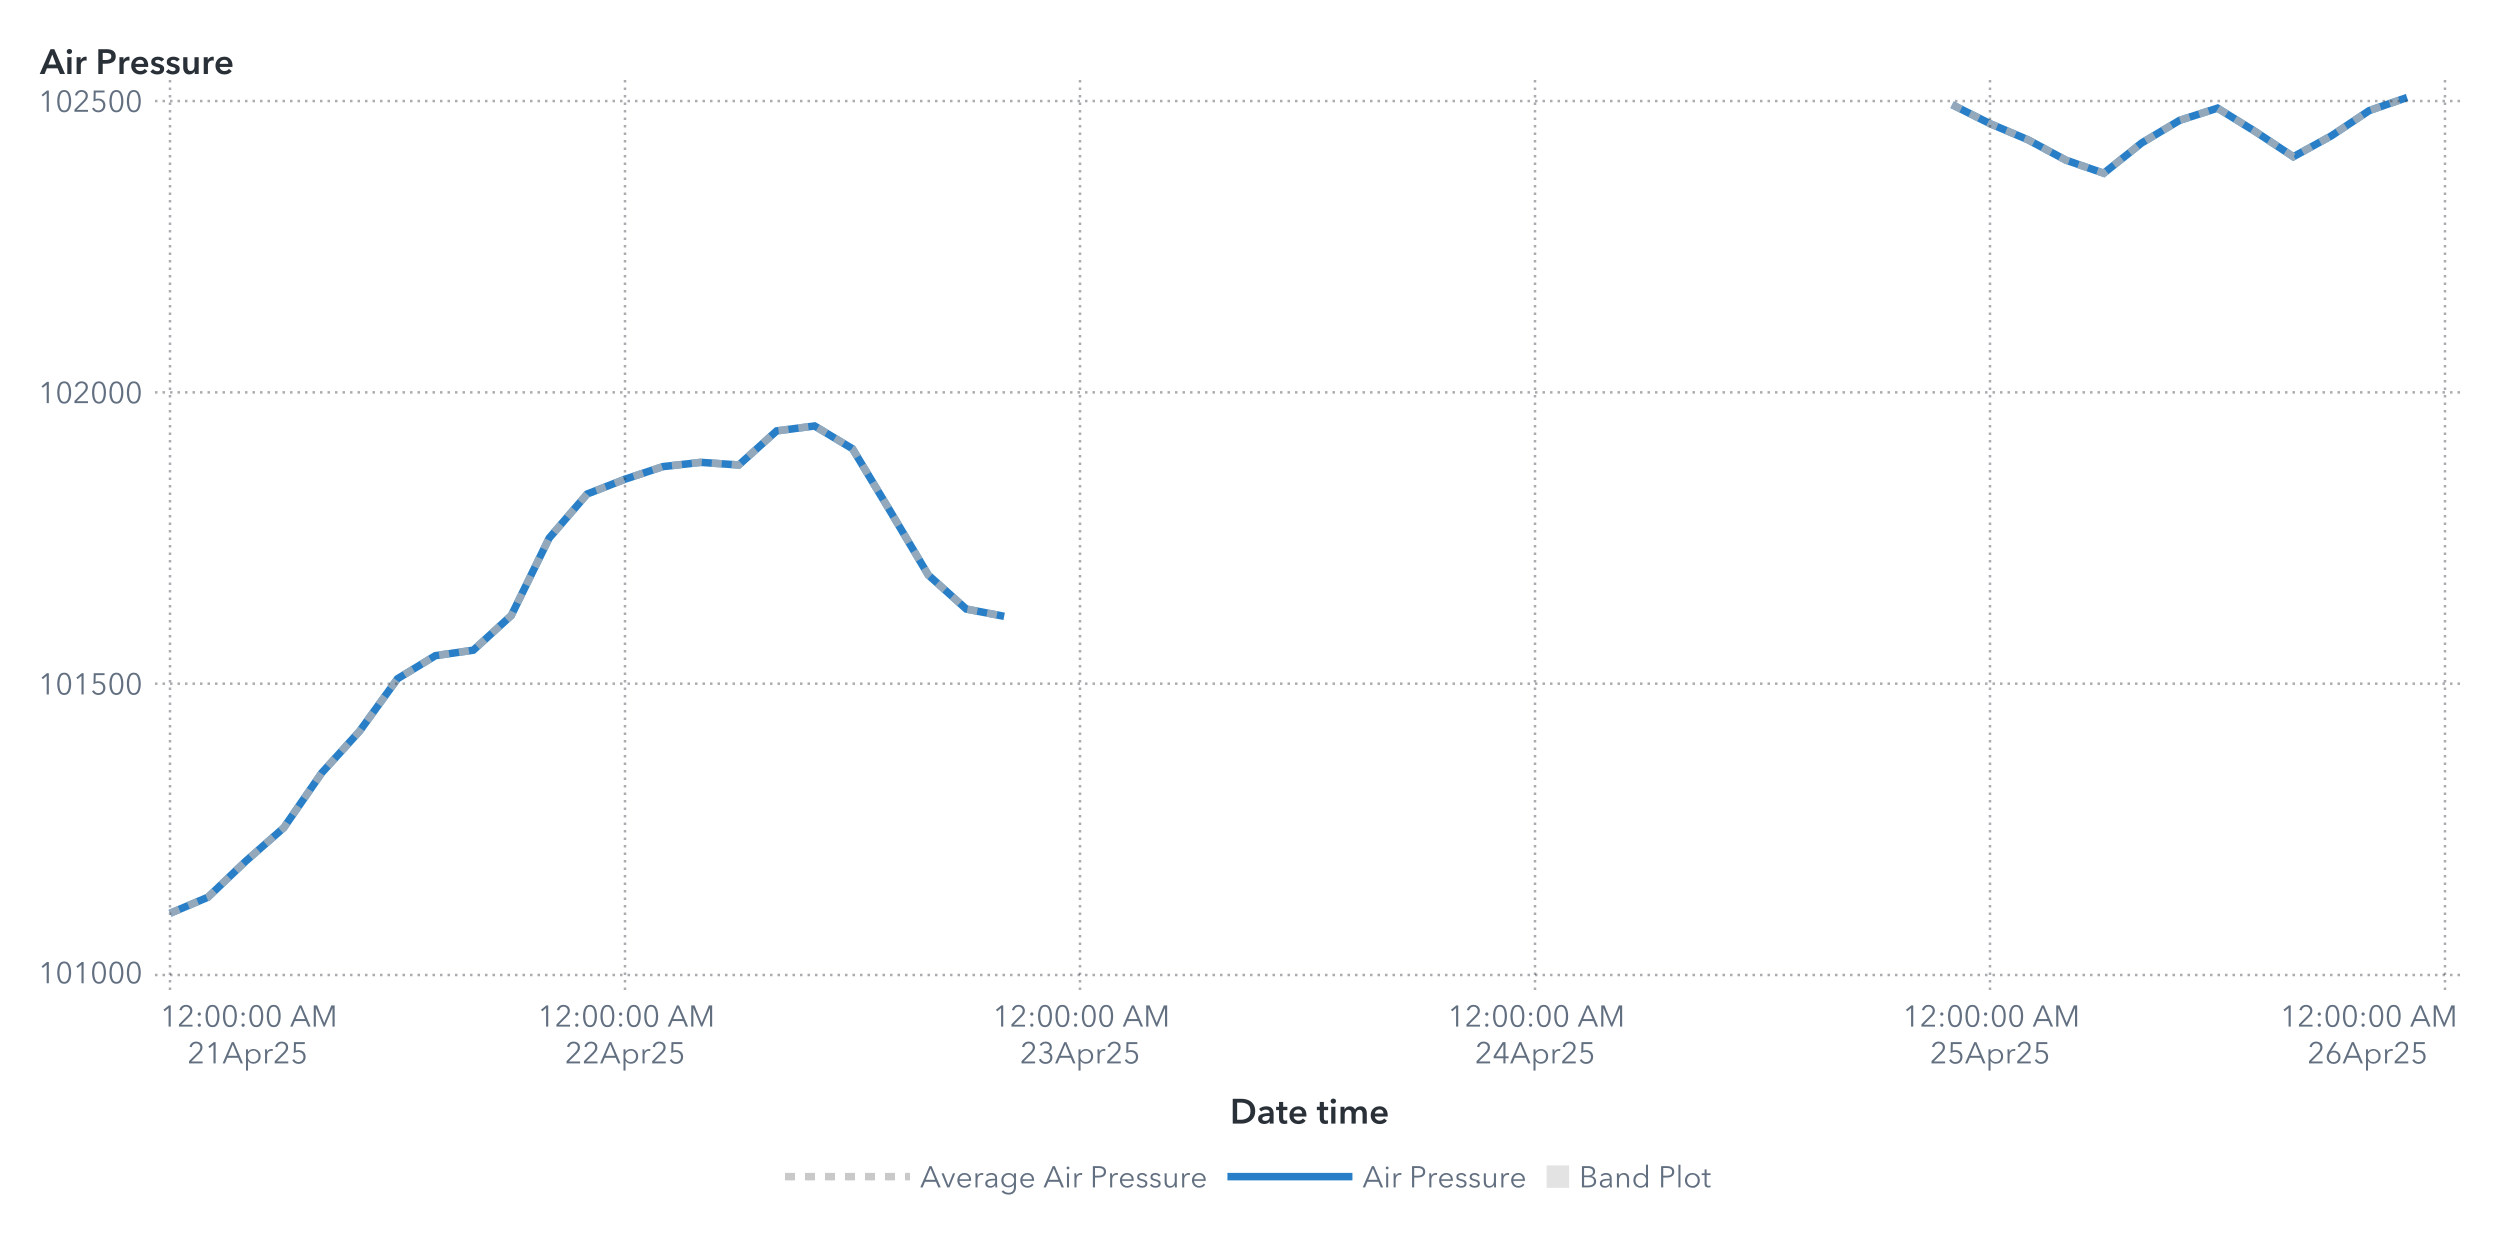
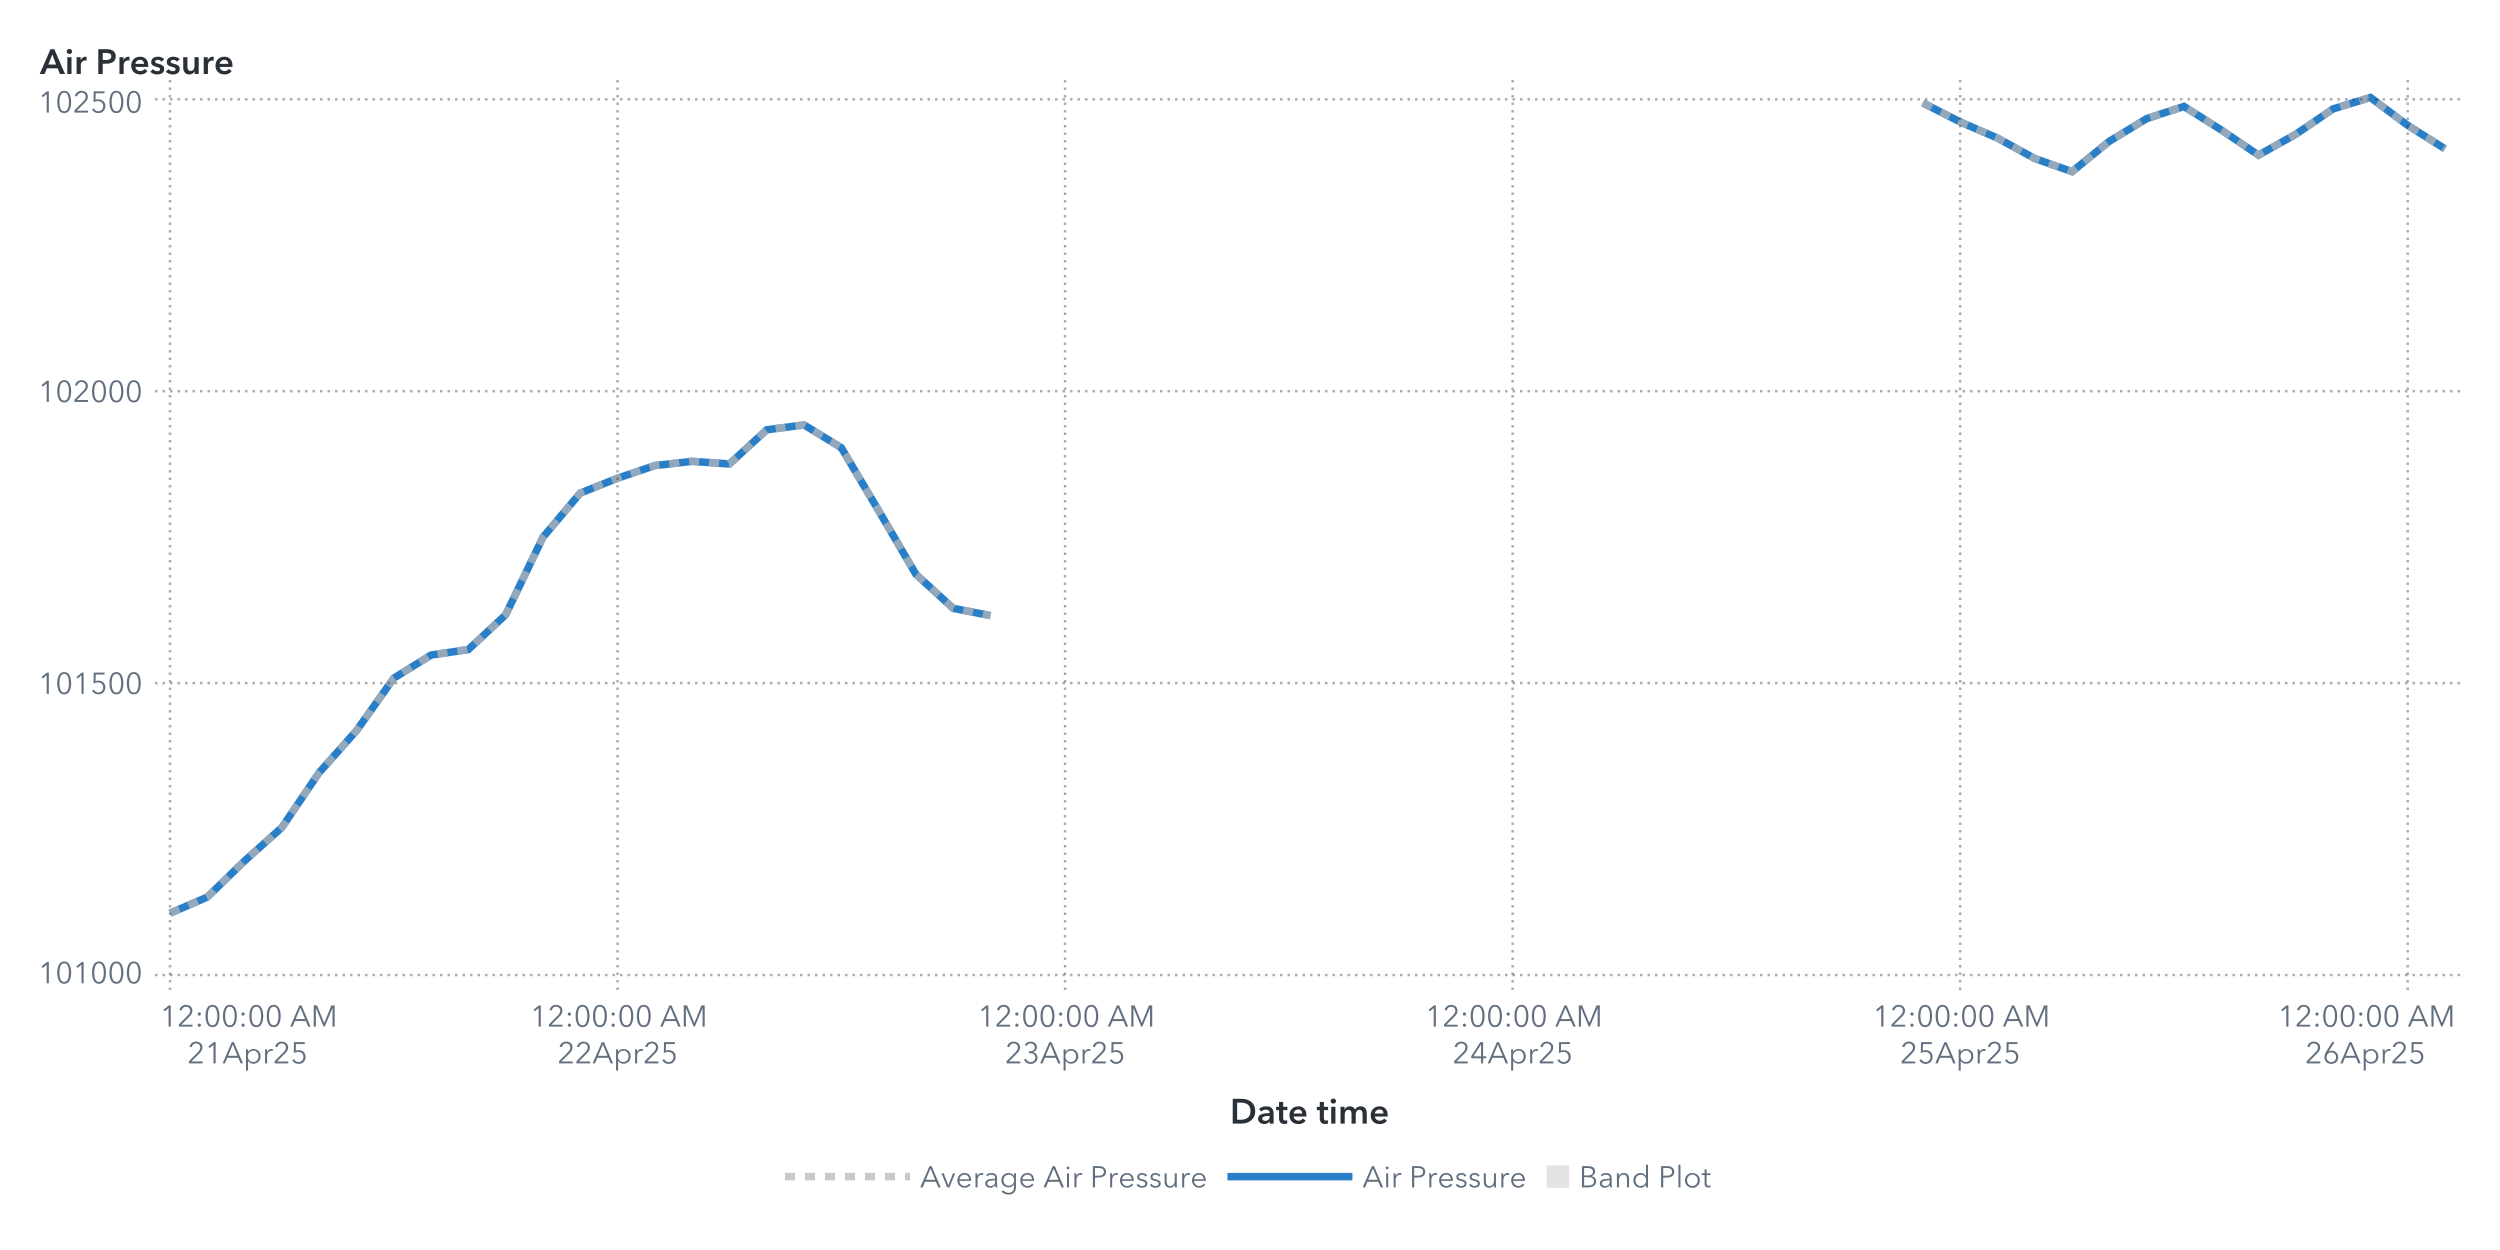
<svg xmlns="http://www.w3.org/2000/svg" xmlns:xlink="http://www.w3.org/1999/xlink" version="1.1" width="1000" height="500" viewBox="0 0 1000 500">
  <rect x="0" y="0" width="1000" height="500" fill="#ffffff">
</rect>
  <g>
    <rect x="0" y="0" rx="5" ry="5" width="1000.0" height="500.0" fill="#ffffff" opacity="0">
</rect>
    <rect x="0" y="0" rx="5" ry="5" width="1000.0" height="500.0" fill="#ffffff" opacity="0">
</rect>
    <rect x="0" y="0" rx="5" ry="5" width="1000.0" height="500.0" fill="#ffffff" opacity="0">
</rect>
    <rect x="0" y="0" rx="5" ry="5" width="1000.0" height="500.0" fill="#ffffff" opacity="0">
</rect>
    <g transform=" translate(16.0 -16.0)">
      <defs>
        <clipPath id="ClipPath0">
          <rect x="46" y="46" width="925" height="366">
</rect>
        </clipPath>
      </defs>
      <g clip-path="url(#ClipPath0)">
        <defs>
          <clipPath id="ClipPath1">
            <rect x="46" y="48" width="923" height="364">
</rect>
          </clipPath>
        </defs>
        <g clip-path="url(#ClipPath1)">
          <g transform="">
-             <polyline id="Polyline_71" points="52.0,381.32  67.17,374.89  82.33,360.44  97.5,347.11  112.67,325.18  127.83,308.47  143.0,287.49  158.17,278.26  173.33,276.07  188.5,262.21  203.67,231.23  218.83,213.62  234.0,207.67  249.17,202.64  264.33,200.94  279.5,202.01  294.67,188.35  309.83,186.39  325.0,195.51  340.17,220.61  355.33,246.03  370.5,259.62  385.67,262.53 " fill="none" stroke="#287fc7" stroke-width="3.0">
+             <polyline id="Polyline_73" points="52.0,381.27  66.92,374.83  81.84,360.35  96.75,346.99  111.67,325.02  126.59,308.27  141.51,287.26  156.43,278.01  171.34,275.81  186.26,261.92  201.18,230.89  216.1,213.23  231.02,207.28  245.93,202.23  260.85,200.53  275.77,201.6  290.69,187.92  305.61,185.96  320.52,195.09  335.44,220.24  350.36,245.71  365.28,259.33  380.2,262.25 " fill="none" stroke="#287fc7" stroke-width="3.0">
</polyline>
-             <polyline id="Polyline_71" points="764.83,57.87  780.0,65.46  795.17,71.9  810.33,80.05  825.5,85.3  840.67,73.18  855.83,64.14  871.0,59.26  886.17,68.66  901.33,78.7  916.5,70.36  931.67,60.24  946.83,55.0 " fill="none" stroke="#287fc7" stroke-width="3.0">
+             <polyline id="Polyline_73" points="753.15,57.17  768.07,64.78  782.98,71.23  797.9,79.4  812.82,84.66  827.74,72.51  842.66,63.45  857.57,58.57  872.49,67.98  887.41,78.05  902.33,69.69  917.25,59.55  932.16,55.0  947.08,66.14  962.0,75.55 " fill="none" stroke="#287fc7" stroke-width="3.0">
</polyline>
          </g>
          <g transform="">
-             <polyline id="Polyline_192" points="52.0,381.32  67.17,374.89  82.33,360.44  97.5,347.11  112.67,325.18  127.83,308.47  143.0,287.49  158.17,278.26  173.33,276.07  188.5,262.21  203.67,231.23  218.83,213.62  234.0,207.67  249.17,202.64  264.33,200.94  279.5,202.01  294.67,188.35  309.83,186.39  325.0,195.51  340.17,220.61  355.33,246.03  370.5,259.62  385.67,262.53 " fill="none" stroke="#b7b7b7" stroke-width="3.0" stroke-dasharray="4,4" opacity="0.75">
+             <polyline id="Polyline_198" points="52.0,381.27  66.92,374.83  81.84,360.35  96.75,346.99  111.67,325.02  126.59,308.27  141.51,287.26  156.43,278.01  171.34,275.81  186.26,261.92  201.18,230.89  216.1,213.23  231.02,207.28  245.93,202.23  260.85,200.53  275.77,201.6  290.69,187.92  305.61,185.96  320.52,195.09  335.44,220.24  350.36,245.71  365.28,259.33  380.2,262.25 " fill="none" stroke="#b7b7b7" stroke-width="3.0" stroke-dasharray="4,4" opacity="0.75">
</polyline>
-             <polyline id="Polyline_192" points="764.83,57.87  780.0,65.46  795.17,71.9  810.33,80.05  825.5,85.3  840.67,73.18  855.83,64.14  871.0,59.26  886.17,68.66  901.33,78.7  916.5,70.36  931.67,60.24  946.83,55.0 " fill="none" stroke="#b7b7b7" stroke-width="3.0" stroke-dasharray="4,4" opacity="0.75">
+             <polyline id="Polyline_198" points="753.15,57.17  768.07,64.78  782.98,71.23  797.9,79.4  812.82,84.66  827.74,72.51  842.66,63.45  857.57,58.57  872.49,67.98  887.41,78.05  902.33,69.69  917.25,59.55  932.16,55.0  947.08,66.14  962.0,75.55 " fill="none" stroke="#b7b7b7" stroke-width="3.0" stroke-dasharray="4,4" opacity="0.75">
</polyline>
          </g>
          <g transform="">
</g>
        </g>
        <path d="M46.0 406.0L969.0 406.0" stroke="#2a3037" stroke-dasharray="1,2" fill="none" opacity="0.4">
</path>
-         <path d="M46.0 289.47L969.0 289.47" stroke="#2a3037" stroke-dasharray="1,2" fill="none" opacity="0.4">
- </path>
-         <path d="M46.0 172.95L969.0 172.95" stroke="#2a3037" stroke-dasharray="1,2" fill="none" opacity="0.4">
- </path>
-         <path d="M46.0 56.42L969.0 56.42" stroke="#2a3037" stroke-dasharray="1,2" fill="none" opacity="0.4">
+         <path d="M46.0 289.24L969.0 289.24" stroke="#2a3037" stroke-dasharray="1,2" fill="none" opacity="0.4">
+ </path>
+         <path d="M46.0 172.48L969.0 172.48" stroke="#2a3037" stroke-dasharray="1,2" fill="none" opacity="0.4">
+ </path>
+         <path d="M46.0 55.72L969.0 55.72" stroke="#2a3037" stroke-dasharray="1,2" fill="none" opacity="0.4">
</path>
        <path d="M52.0 412.0L52.0 48.0" stroke="#2a3037" stroke-dasharray="1,2" fill="none" opacity="0.4">
</path>
-         <path d="M234.0 412.0L234.0 48.0" stroke="#2a3037" stroke-dasharray="1,2" fill="none" opacity="0.4">
- </path>
-         <path d="M416.0 412.0L416.0 48.0" stroke="#2a3037" stroke-dasharray="1,2" fill="none" opacity="0.4">
- </path>
-         <path d="M598.0 412.0L598.0 48.0" stroke="#2a3037" stroke-dasharray="1,2" fill="none" opacity="0.4">
- </path>
-         <path d="M780.0 412.0L780.0 48.0" stroke="#2a3037" stroke-dasharray="1,2" fill="none" opacity="0.4">
- </path>
-         <path d="M962.0 412.0L962.0 48.0" stroke="#2a3037" stroke-dasharray="1,2" fill="none" opacity="0.4">
+         <path d="M231.02 412.0L231.02 48.0" stroke="#2a3037" stroke-dasharray="1,2" fill="none" opacity="0.4">
+ </path>
+         <path d="M410.03 412.0L410.03 48.0" stroke="#2a3037" stroke-dasharray="1,2" fill="none" opacity="0.4">
+ </path>
+         <path d="M589.05 412.0L589.05 48.0" stroke="#2a3037" stroke-dasharray="1,2" fill="none" opacity="0.4">
+ </path>
+         <path d="M768.07 412.0L768.07 48.0" stroke="#2a3037" stroke-dasharray="1,2" fill="none" opacity="0.4">
+ </path>
+         <path d="M947.08 412.0L947.08 48.0" stroke="#2a3037" stroke-dasharray="1,2" fill="none" opacity="0.4">
</path>
      </g>
      <defs>
        <clipPath id="ClipPath2">
          <rect x="0" y="49" width="46" height="363">
</rect>
        </clipPath>
      </defs>
      <g clip-path="url(#ClipPath2)">
        <g fill="#626f80" stroke="#626f80" transform="translate(-0.76 409.3) scale(0.012 -0.012)">
          <defs>
            <path id="g49/TT0" d="M358.0 0 L286.0 0 L286.0 619.0 L158.0 510.0 L114.0 560.0 L294.0 708.0 L358.0 708.0 L358.0 0Z">
</path>
          </defs>
          <use x="0" y="0" xlink:href="#g49/TT0" />
          <defs>
            <path id="g48/TT0" d="M522.0 353.0Q 522.0,195.0  467.0,88.5 T 290.0,-18.0 Q 167.0,-18.0  112.5,88.5 T 58.0,353.0 Q 58.0,512.0  112.5,619.0 T 290.0,726.0 Q 412.0,726.0  467.0,618.5 T 522.0,353.0 Z M131.0 353.0Q 131.0,226.0  167.5,135.0 T 290.0,44.0 Q 375.0,44.0  412.0,135.5 T 449.0,353.0 Q 449.0,480.0  412.0,572.5 T 290.0,665.0 Q 204.0,665.0  167.5,573.0 T 131.0,353.0 Z">
</path>
          </defs>
          <use x="580.0" y="0" xlink:href="#g48/TT0" />
          <use x="1160.0" y="0" xlink:href="#g49/TT0" />
          <use x="1740.0" y="0" xlink:href="#g48/TT0" />
          <use x="2320.0" y="0" xlink:href="#g48/TT0" />
          <use x="2900.0" y="0" xlink:href="#g48/TT0" />
        </g>
-         <text id="Text_374" x="41.0" y="409.3" font-size="9.0pt" font-family="Avenir Next for SAS" fill="#626f80" text-anchor="end" opacity="0">
+         <text id="Text_386" x="41.0" y="409.3" font-size="9.0pt" font-family="Avenir Next for SAS" fill="#626f80" text-anchor="end" opacity="0">
101000</text>
-         <g fill="#626f80" stroke="#626f80" transform="translate(-0.76 293.78) scale(0.012 -0.012)">
+         <g fill="#626f80" stroke="#626f80" transform="translate(-0.76 293.54) scale(0.012 -0.012)">
          <use x="0" y="0" xlink:href="#g49/TT0" />
          <use x="580.0" y="0" xlink:href="#g48/TT0" />
          <use x="1160.0" y="0" xlink:href="#g49/TT0" />
          <defs>
            <path id="g53/TT0" d="M180.0 644.0 L175.0 425.0Q 219.0,441.0  273.0,441.0 Q 339.0,441.0  391.5,413.0 T 473.5,334.5 T 503.0,219.0 Q 503.0,151.0  473.5,97.0 T 390.5,12.5 T 268.0,-18.0 Q 194.0,-18.0  140.0,16.0 T 56.0,111.0  L121.0 140.0Q 140.0,96.0  179.0,70.0 T 264.0,44.0 Q 311.0,44.0  349.0,66.0 T 408.5,126.5 T 430.0,212.0 Q 430.0,289.0  380.5,335.5 T 254.0,382.0 Q 180.0,382.0  107.0,343.0  L114.0 708.0 L475.0 708.0 L475.0 644.0 L180.0 644.0Z">
</path>
          </defs>
          <use x="1740.0" y="0" xlink:href="#g53/TT0" />
          <use x="2320.0" y="0" xlink:href="#g48/TT0" />
          <use x="2900.0" y="0" xlink:href="#g48/TT0" />
        </g>
-         <text id="Text_375" x="41.0" y="293.78" font-size="9.0pt" font-family="Avenir Next for SAS" fill="#626f80" text-anchor="end" opacity="0">
+         <text id="Text_387" x="41.0" y="293.54" font-size="9.0pt" font-family="Avenir Next for SAS" fill="#626f80" text-anchor="end" opacity="0">
101500</text>
-         <g fill="#626f80" stroke="#626f80" transform="translate(-0.76 177.25) scale(0.012 -0.012)">
+         <g fill="#626f80" stroke="#626f80" transform="translate(-0.76 176.78) scale(0.012 -0.012)">
          <use x="0" y="0" xlink:href="#g49/TT0" />
          <use x="580.0" y="0" xlink:href="#g48/TT0" />
          <defs>
            <path id="g50/TT0" d="M51.0 0 L51.0 75.0 L341.0 368.0Q 380.0,408.0  403.0,447.0 T 426.0,530.0 Q 426.0,590.0  385.5,627.5 T 286.0,665.0 Q 230.0,665.0  191.0,630.0 T 140.0,539.0  L69.0 553.0Q 84.0,629.0  144.0,677.5 T 286.0,726.0 Q 344.0,726.0  392.5,703.5 T 470.0,637.0 T 499.0,531.0 Q 499.0,469.0  470.0,421.5 T 384.0,317.0  L129.0 64.0 L504.0 64.0 L504.0 0 L51.0 0Z">
</path>
          </defs>
          <use x="1160.0" y="0" xlink:href="#g50/TT0" />
          <use x="1740.0" y="0" xlink:href="#g48/TT0" />
          <use x="2320.0" y="0" xlink:href="#g48/TT0" />
          <use x="2900.0" y="0" xlink:href="#g48/TT0" />
        </g>
-         <text id="Text_376" x="41.0" y="177.25" font-size="9.0pt" font-family="Avenir Next for SAS" fill="#626f80" text-anchor="end" opacity="0">
+         <text id="Text_388" x="41.0" y="176.78" font-size="9.0pt" font-family="Avenir Next for SAS" fill="#626f80" text-anchor="end" opacity="0">
102000</text>
-         <g fill="#626f80" stroke="#626f80" transform="translate(-0.76 60.72) scale(0.012 -0.012)">
+         <g fill="#626f80" stroke="#626f80" transform="translate(-0.76 61.03) scale(0.012 -0.012)">
          <use x="0" y="0" xlink:href="#g49/TT0" />
          <use x="580.0" y="0" xlink:href="#g48/TT0" />
          <use x="1160.0" y="0" xlink:href="#g50/TT0" />
          <use x="1740.0" y="0" xlink:href="#g53/TT0" />
          <use x="2320.0" y="0" xlink:href="#g48/TT0" />
          <use x="2900.0" y="0" xlink:href="#g48/TT0" />
        </g>
-         <text id="Text_377" x="41.0" y="60.72" font-size="9.0pt" font-family="Avenir Next for SAS" fill="#626f80" text-anchor="end" opacity="0">
+         <text id="Text_389" x="41.0" y="61.03" font-size="9.0pt" font-family="Avenir Next for SAS" fill="#626f80" text-anchor="end" opacity="0">
102500</text>
      </g>
      <g fill="#2a3037" stroke="#2a3037" transform="translate(0 45.59) scale(0.014 -0.014)">
        <defs>
          <path id="g65/TT1" d="M300.0 708.0 L409.0 708.0 L714.0 0 L570.0 0 L504.0 162.0 L197.0 162.0 L133.0 0 L-8.0 0 L300.0 708.0Z M460.0 270.0 L351.0 558.0 L240.0 270.0 L460.0 270.0Z">
</path>
        </defs>
        <use x="0" y="0" xlink:href="#g65/TT1" />
        <defs>
          <path id="g105/TT1" d="M133.0 715.0Q 166.0,715.0  188.5,694.5 T 211.0,643.0 Q 211.0,612.0  188.5,591.5 T 133.0,571.0 Q 101.0,571.0  79.0,592.5 T 57.0,643.0 Q 57.0,672.0  79.0,693.5 T 133.0,715.0 Z M74.0 480.0 L194.0 480.0 L194.0 0 L74.0 0 L74.0 480.0Z">
</path>
        </defs>
        <use x="706.0" y="0" xlink:href="#g105/TT1" />
        <defs>
          <path id="g114/TT1" d="M187.0 480.0 L187.0 400.0 L189.0 400.0Q 209.0,443.0  246.0,468.5 T 329.0,494.0 Q 346.0,494.0  358.0,491.0  L358.0 381.0Q 338.0,386.0  321.0,386.0 Q 272.0,386.0  243.0,363.0 T 203.0,310.5 T 192.0,257.0  L192.0 0 L72.0 0 L72.0 480.0 L187.0 480.0Z">
</path>
        </defs>
        <use x="974.0" y="0" xlink:href="#g114/TT1" />
        <defs>
          <path id="g80/TT1" d="M309.0 708.0Q 576.0,708.0  576.0,503.0 Q 576.0,393.0  500.0,343.0 T 301.0,293.0  L204.0 293.0 L204.0 0 L78.0 0 L78.0 708.0 L309.0 708.0Z M449.0 503.0Q 449.0,560.0  407.5,581.0 T 296.0,602.0  L204.0 602.0 L204.0 399.0 L292.0 399.0Q 363.0,399.0  406.0,422.0 T 449.0,503.0 Z">
</path>
        </defs>
        <use x="1588.0" y="0" xlink:href="#g80/TT1" />
        <use x="2198.0" y="0" xlink:href="#g114/TT1" />
        <defs>
          <path id="g101/TT1" d="M529.0 202.0 L164.0 202.0Q 168.0,152.0  208.0,118.0 T 301.0,84.0 Q 384.0,84.0  428.0,146.0  L508.0 82.0Q 437.0,-14.0  302.0,-14.0 Q 228.0,-14.0  169.5,16.5 T 77.5,104.0 T 44.0,237.0 Q 44.0,313.0  77.0,371.5 T 168.0,462.0 T 298.0,494.0 Q 402.0,494.0  466.0,427.0 T 530.0,234.0 Q 530.0,213.0  529.0,202.0 Z M297.0 404.0Q 244.0,404.0  206.0,371.0 T 164.0,288.0  L410.0 288.0Q 410.0,338.0  381.0,371.0 T 297.0,404.0 Z">
</path>
        </defs>
        <use x="2562.0" y="0" xlink:href="#g101/TT1" />
        <defs>
          <path id="g115/TT1" d="M230.0 404.0Q 198.0,404.0  175.5,391.0 T 153.0,352.0 Q 153.0,327.0  176.0,315.0 T 257.0,289.0 Q 325.0,273.0  368.5,241.0 T 412.0,146.0 Q 412.0,64.0  355.5,25.0 T 212.0,-14.0 Q 155.0,-14.0  102.0,7.0 T 15.0,65.0  L94.0 139.0Q 114.0,112.0  146.5,95.5 T 217.0,79.0 Q 248.0,79.0  271.0,93.0 T 294.0,136.0 Q 294.0,164.0  269.5,177.5 T 184.0,205.0 Q 119.0,221.0  80.5,250.5 T 42.0,341.0 Q 42.0,416.0  98.0,455.0 T 233.0,494.0 Q 287.0,494.0  336.0,475.0 T 413.0,421.0  L335.0 352.0Q 318.0,374.0  290.0,389.0 T 230.0,404.0 Z">
</path>
        </defs>
        <use x="3136.0" y="0" xlink:href="#g115/TT1" />
        <use x="3580.0" y="0" xlink:href="#g115/TT1" />
        <defs>
          <path id="g117/TT1" d="M396.0 0 L396.0 77.0 L394.0 77.0Q 377.0,39.0  336.5,12.5 T 245.0,-14.0 Q 157.0,-14.0  112.5,42.5 T 68.0,180.0  L68.0 480.0 L188.0 480.0 L188.0 214.0Q 188.0,86.0  278.0,86.0 Q 332.0,86.0  361.0,124.5 T 390.0,216.0  L390.0 480.0 L510.0 480.0 L510.0 0 L396.0 0Z">
</path>
        </defs>
        <use x="4024.0" y="0" xlink:href="#g117/TT1" />
        <use x="4606.0" y="0" xlink:href="#g114/TT1" />
        <use x="4970.0" y="0" xlink:href="#g101/TT1" />
      </g>
-       <text id="Text_378" x="0" y="45.59" font-size="10.5pt" font-family="Avenir Next for SAS" font-weight="bold" fill="#2a3037" text-anchor="start" opacity="0">
+       <text id="Text_390" x="0" y="45.59" font-size="10.5pt" font-family="Avenir Next for SAS" font-weight="bold" fill="#2a3037" text-anchor="start" opacity="0">
Air Pressure</text>
      <defs>
        <clipPath id="ClipPath3">
          <rect x="46" y="412" width="922" height="57">
</rect>
        </clipPath>
      </defs>
      <g clip-path="url(#ClipPath3)">
        <g fill="#626f80" stroke="#626f80" transform="translate(48.0 426.65) scale(0.012 -0.012)">
          <use x="0" y="0" xlink:href="#g49/TT0" />
          <use x="580.0" y="0" xlink:href="#g50/TT0" />
          <defs>
            <path id="g58/TT0" d="M150.0 366.0Q 127.0,366.0  111.5,382.0 T 96.0,420.0 Q 96.0,442.0  111.5,458.0 T 150.0,474.0 Q 173.0,474.0  188.5,458.0 T 204.0,420.0 Q 204.0,398.0  188.5,382.0 T 150.0,366.0 Z M150.0 -6.0Q 127.0,-6.0  111.5,10.0 T 96.0,48.0 Q 96.0,70.0  111.5,86.0 T 150.0,102.0 Q 173.0,102.0  188.5,86.0 T 204.0,48.0 Q 204.0,26.0  188.5,10.0 T 150.0,-6.0 Z">
</path>
          </defs>
          <use x="1160.0" y="0" xlink:href="#g58/TT0" />
          <use x="1460.0" y="0" xlink:href="#g48/TT0" />
          <use x="2040.0" y="0" xlink:href="#g48/TT0" />
          <use x="2620.0" y="0" xlink:href="#g58/TT0" />
          <use x="2920.0" y="0" xlink:href="#g48/TT0" />
          <use x="3500.0" y="0" xlink:href="#g48/TT0" />
          <defs>
            <path id="g65/TT0" d="M89.0 0 L10.0 0 L316.0 708.0 L386.0 708.0 L690.0 0 L610.0 0 L532.0 186.0 L166.0 186.0 L89.0 0Z M193.0 252.0 L505.0 252.0 L349.0 628.0 L193.0 252.0Z">
</path>
          </defs>
          <use x="4330.0" y="0" xlink:href="#g65/TT0" />
          <defs>
            <path id="g77/TT0" d="M444.0 122.0 L445.0 122.0 L682.0 708.0 L792.0 708.0 L792.0 0 L720.0 0 L720.0 615.0 L718.0 615.0 L462.0 0 L424.0 0 L168.0 615.0 L166.0 615.0 L166.0 0 L94.0 0 L94.0 708.0 L204.0 708.0 L444.0 122.0Z">
</path>
          </defs>
          <use x="5030.0" y="0" xlink:href="#g77/TT0" />
        </g>
        <text x="83.0" y="426.65" font-size="9.0pt" font-family="Avenir Next for SAS" fill="#626f80" text-anchor="middle" opacity="0">
12:00:00 AM</text>
        <g fill="#626f80" stroke="#626f80" transform="translate(59.0 441.35) scale(0.012 -0.012)">
          <use x="0" y="0" xlink:href="#g50/TT0" />
          <use x="580.0" y="0" xlink:href="#g49/TT0" />
          <use x="1160.0" y="0" xlink:href="#g65/TT0" />
          <defs>
            <path id="g112/TT0" d="M90.0 -240.0 L90.0 468.0 L158.0 468.0 L158.0 387.0 L161.0 387.0Q 189.0,431.0  237.0,455.5 T 337.0,480.0 Q 408.0,480.0  463.5,447.5 T 549.0,359.0 T 579.0,234.0 Q 579.0,165.0  549.0,109.0 T 463.5,20.5 T 337.0,-12.0 Q 286.0,-12.0  238.0,12.0 T 161.0,79.0  L158.0 79.0 L158.0 -240.0 L90.0 -240.0Z M330.0 423.0Q 278.0,423.0  237.0,398.0 T 173.0,330.0 T 150.0,234.0 Q 150.0,181.0  173.0,138.0 T 237.0,70.5 T 330.0,46.0 Q 385.0,46.0  425.0,71.0 T 486.0,138.5 T 507.0,234.0 Q 507.0,287.0  486.0,330.0 T 425.0,398.0 T 385.0,423.0 Z">
</path>
          </defs>
          <use x="1860.0" y="0" xlink:href="#g112/TT0" />
          <defs>
            <path id="g114/TT0" d="M86.0 468.0 L151.0 468.0Q 155.0,418.0  155.0,388.0  L157.0 388.0Q 177.0,429.0  217.5,454.5 T 307.0,480.0 Q 334.0,480.0  352.0,475.0  L343.0 411.0Q 337.0,413.0  322.5,415.0 T 295.0,417.0 Q 236.0,417.0  197.0,372.5 T 158.0,240.0  L158.0 0 L90.0 0 L90.0 365.0Q 90.0,425.0  86.0,468.0 Z">
</path>
          </defs>
          <use x="2495.0" y="0" xlink:href="#g114/TT0" />
          <use x="2855.0" y="0" xlink:href="#g50/TT0" />
          <use x="3435.0" y="0" xlink:href="#g53/TT0" />
        </g>
        <text x="83.0" y="441.35" font-size="9.0pt" font-family="Avenir Next for SAS" fill="#626f80" text-anchor="middle" opacity="0">
21Apr25</text>
-         <g fill="#626f80" stroke="#626f80" transform="translate(199.0 426.65) scale(0.012 -0.012)">
+         <g fill="#626f80" stroke="#626f80" transform="translate(196.02 426.65) scale(0.012 -0.012)">
          <use x="0" y="0" xlink:href="#g49/TT0" />
          <use x="580.0" y="0" xlink:href="#g50/TT0" />
          <use x="1160.0" y="0" xlink:href="#g58/TT0" />
          <use x="1460.0" y="0" xlink:href="#g48/TT0" />
          <use x="2040.0" y="0" xlink:href="#g48/TT0" />
          <use x="2620.0" y="0" xlink:href="#g58/TT0" />
          <use x="2920.0" y="0" xlink:href="#g48/TT0" />
          <use x="3500.0" y="0" xlink:href="#g48/TT0" />
          <use x="4330.0" y="0" xlink:href="#g65/TT0" />
          <use x="5030.0" y="0" xlink:href="#g77/TT0" />
        </g>
-         <text x="234.0" y="426.65" font-size="9.0pt" font-family="Avenir Next for SAS" fill="#626f80" text-anchor="middle" opacity="0">
+         <text x="231.02" y="426.65" font-size="9.0pt" font-family="Avenir Next for SAS" fill="#626f80" text-anchor="middle" opacity="0">
12:00:00 AM</text>
-         <g fill="#626f80" stroke="#626f80" transform="translate(210.0 441.35) scale(0.012 -0.012)">
+         <g fill="#626f80" stroke="#626f80" transform="translate(207.02 441.35) scale(0.012 -0.012)">
          <use x="0" y="0" xlink:href="#g50/TT0" />
          <use x="580.0" y="0" xlink:href="#g50/TT0" />
          <use x="1160.0" y="0" xlink:href="#g65/TT0" />
          <use x="1860.0" y="0" xlink:href="#g112/TT0" />
          <use x="2495.0" y="0" xlink:href="#g114/TT0" />
          <use x="2855.0" y="0" xlink:href="#g50/TT0" />
          <use x="3435.0" y="0" xlink:href="#g53/TT0" />
        </g>
-         <text x="234.0" y="441.35" font-size="9.0pt" font-family="Avenir Next for SAS" fill="#626f80" text-anchor="middle" opacity="0">
+         <text x="231.02" y="441.35" font-size="9.0pt" font-family="Avenir Next for SAS" fill="#626f80" text-anchor="middle" opacity="0">
22Apr25</text>
-         <g fill="#626f80" stroke="#626f80" transform="translate(381.0 426.65) scale(0.012 -0.012)">
+         <g fill="#626f80" stroke="#626f80" transform="translate(375.03 426.65) scale(0.012 -0.012)">
          <use x="0" y="0" xlink:href="#g49/TT0" />
          <use x="580.0" y="0" xlink:href="#g50/TT0" />
          <use x="1160.0" y="0" xlink:href="#g58/TT0" />
          <use x="1460.0" y="0" xlink:href="#g48/TT0" />
          <use x="2040.0" y="0" xlink:href="#g48/TT0" />
          <use x="2620.0" y="0" xlink:href="#g58/TT0" />
          <use x="2920.0" y="0" xlink:href="#g48/TT0" />
          <use x="3500.0" y="0" xlink:href="#g48/TT0" />
          <use x="4330.0" y="0" xlink:href="#g65/TT0" />
          <use x="5030.0" y="0" xlink:href="#g77/TT0" />
        </g>
-         <text x="416.0" y="426.65" font-size="9.0pt" font-family="Avenir Next for SAS" fill="#626f80" text-anchor="middle" opacity="0">
+         <text x="410.03" y="426.65" font-size="9.0pt" font-family="Avenir Next for SAS" fill="#626f80" text-anchor="middle" opacity="0">
12:00:00 AM</text>
-         <g fill="#626f80" stroke="#626f80" transform="translate(392.0 441.35) scale(0.012 -0.012)">
+         <g fill="#626f80" stroke="#626f80" transform="translate(386.03 441.35) scale(0.012 -0.012)">
          <use x="0" y="0" xlink:href="#g50/TT0" />
          <defs>
            <path id="g51/TT0" d="M245.0 402.0Q 319.0,402.0  364.5,433.5 T 410.0,532.0 Q 410.0,590.0  369.0,627.5 T 270.0,665.0 Q 226.0,665.0  191.0,643.5 T 135.0,582.0  L74.0 614.0Q 106.0,670.0  157.0,698.0 T 274.0,726.0 Q 331.0,726.0  378.0,703.5 T 453.0,638.0 T 481.0,536.0 Q 481.0,475.0  446.5,432.0 T 358.0,374.0  L358.0 372.0Q 421.0,359.0  461.0,312.0 T 501.0,196.0 Q 501.0,131.0  470.0,82.5 T 387.0,8.0 T 273.0,-18.0 Q 196.0,-18.0  137.5,19.5 T 49.0,127.0  L117.0 152.0Q 135.0,102.0  177.0,73.0 T 273.0,44.0 Q 314.0,44.0  350.0,62.5 T 407.5,115.5 T 429.0,196.0 Q 429.0,271.0  376.0,305.5 T 245.0,340.0  L214.0 340.0 L214.0 402.0 L245.0 402.0Z">
</path>
          </defs>
          <use x="580.0" y="0" xlink:href="#g51/TT0" />
          <use x="1160.0" y="0" xlink:href="#g65/TT0" />
          <use x="1860.0" y="0" xlink:href="#g112/TT0" />
          <use x="2495.0" y="0" xlink:href="#g114/TT0" />
          <use x="2855.0" y="0" xlink:href="#g50/TT0" />
          <use x="3435.0" y="0" xlink:href="#g53/TT0" />
        </g>
-         <text x="416.0" y="441.35" font-size="9.0pt" font-family="Avenir Next for SAS" fill="#626f80" text-anchor="middle" opacity="0">
+         <text x="410.03" y="441.35" font-size="9.0pt" font-family="Avenir Next for SAS" fill="#626f80" text-anchor="middle" opacity="0">
23Apr25</text>
-         <g fill="#626f80" stroke="#626f80" transform="translate(563.0 426.65) scale(0.012 -0.012)">
+         <g fill="#626f80" stroke="#626f80" transform="translate(554.05 426.65) scale(0.012 -0.012)">
          <use x="0" y="0" xlink:href="#g49/TT0" />
          <use x="580.0" y="0" xlink:href="#g50/TT0" />
          <use x="1160.0" y="0" xlink:href="#g58/TT0" />
          <use x="1460.0" y="0" xlink:href="#g48/TT0" />
          <use x="2040.0" y="0" xlink:href="#g48/TT0" />
          <use x="2620.0" y="0" xlink:href="#g58/TT0" />
          <use x="2920.0" y="0" xlink:href="#g48/TT0" />
          <use x="3500.0" y="0" xlink:href="#g48/TT0" />
          <use x="4330.0" y="0" xlink:href="#g65/TT0" />
          <use x="5030.0" y="0" xlink:href="#g77/TT0" />
        </g>
-         <text x="598.0" y="426.65" font-size="9.0pt" font-family="Avenir Next for SAS" fill="#626f80" text-anchor="middle" opacity="0">
+         <text x="589.05" y="426.65" font-size="9.0pt" font-family="Avenir Next for SAS" fill="#626f80" text-anchor="middle" opacity="0">
12:00:00 AM</text>
-         <g fill="#626f80" stroke="#626f80" transform="translate(574.0 441.35) scale(0.012 -0.012)">
+         <g fill="#626f80" stroke="#626f80" transform="translate(565.05 441.35) scale(0.012 -0.012)">
          <use x="0" y="0" xlink:href="#g50/TT0" />
          <defs>
            <path id="g52/TT0" d="M436.0 234.0 L540.0 234.0 L540.0 171.0 L436.0 171.0 L436.0 0 L366.0 0 L366.0 171.0 L42.0 171.0 L42.0 241.0 L342.0 708.0 L436.0 708.0 L436.0 234.0Z M366.0 627.0 L364.0 627.0 L117.0 234.0 L366.0 234.0 L366.0 627.0Z">
</path>
          </defs>
          <use x="580.0" y="0" xlink:href="#g52/TT0" />
          <use x="1160.0" y="0" xlink:href="#g65/TT0" />
          <use x="1860.0" y="0" xlink:href="#g112/TT0" />
          <use x="2495.0" y="0" xlink:href="#g114/TT0" />
          <use x="2855.0" y="0" xlink:href="#g50/TT0" />
          <use x="3435.0" y="0" xlink:href="#g53/TT0" />
        </g>
-         <text x="598.0" y="441.35" font-size="9.0pt" font-family="Avenir Next for SAS" fill="#626f80" text-anchor="middle" opacity="0">
+         <text x="589.05" y="441.35" font-size="9.0pt" font-family="Avenir Next for SAS" fill="#626f80" text-anchor="middle" opacity="0">
24Apr25</text>
-         <g fill="#626f80" stroke="#626f80" transform="translate(745.0 426.65) scale(0.012 -0.012)">
+         <g fill="#626f80" stroke="#626f80" transform="translate(733.07 426.65) scale(0.012 -0.012)">
          <use x="0" y="0" xlink:href="#g49/TT0" />
          <use x="580.0" y="0" xlink:href="#g50/TT0" />
          <use x="1160.0" y="0" xlink:href="#g58/TT0" />
          <use x="1460.0" y="0" xlink:href="#g48/TT0" />
          <use x="2040.0" y="0" xlink:href="#g48/TT0" />
          <use x="2620.0" y="0" xlink:href="#g58/TT0" />
          <use x="2920.0" y="0" xlink:href="#g48/TT0" />
          <use x="3500.0" y="0" xlink:href="#g48/TT0" />
          <use x="4330.0" y="0" xlink:href="#g65/TT0" />
          <use x="5030.0" y="0" xlink:href="#g77/TT0" />
        </g>
-         <text x="780.0" y="426.65" font-size="9.0pt" font-family="Avenir Next for SAS" fill="#626f80" text-anchor="middle" opacity="0">
+         <text x="768.07" y="426.65" font-size="9.0pt" font-family="Avenir Next for SAS" fill="#626f80" text-anchor="middle" opacity="0">
12:00:00 AM</text>
-         <g fill="#626f80" stroke="#626f80" transform="translate(756.0 441.35) scale(0.012 -0.012)">
+         <g fill="#626f80" stroke="#626f80" transform="translate(744.07 441.35) scale(0.012 -0.012)">
          <use x="0" y="0" xlink:href="#g50/TT0" />
          <use x="580.0" y="0" xlink:href="#g53/TT0" />
          <use x="1160.0" y="0" xlink:href="#g65/TT0" />
          <use x="1860.0" y="0" xlink:href="#g112/TT0" />
          <use x="2495.0" y="0" xlink:href="#g114/TT0" />
          <use x="2855.0" y="0" xlink:href="#g50/TT0" />
          <use x="3435.0" y="0" xlink:href="#g53/TT0" />
        </g>
-         <text x="780.0" y="441.35" font-size="9.0pt" font-family="Avenir Next for SAS" fill="#626f80" text-anchor="middle" opacity="0">
+         <text x="768.07" y="441.35" font-size="9.0pt" font-family="Avenir Next for SAS" fill="#626f80" text-anchor="middle" opacity="0">
25Apr25</text>
-         <g fill="#626f80" stroke="#626f80" transform="translate(896.0 426.65) scale(0.012 -0.012)">
+         <g fill="#626f80" stroke="#626f80" transform="translate(895.08 426.65) scale(0.012 -0.012)">
          <use x="0" y="0" xlink:href="#g49/TT0" />
          <use x="580.0" y="0" xlink:href="#g50/TT0" />
          <use x="1160.0" y="0" xlink:href="#g58/TT0" />
          <use x="1460.0" y="0" xlink:href="#g48/TT0" />
          <use x="2040.0" y="0" xlink:href="#g48/TT0" />
          <use x="2620.0" y="0" xlink:href="#g58/TT0" />
          <use x="2920.0" y="0" xlink:href="#g48/TT0" />
          <use x="3500.0" y="0" xlink:href="#g48/TT0" />
          <use x="4330.0" y="0" xlink:href="#g65/TT0" />
          <use x="5030.0" y="0" xlink:href="#g77/TT0" />
        </g>
-         <text x="931.0" y="426.65" font-size="9.0pt" font-family="Avenir Next for SAS" fill="#626f80" text-anchor="middle" opacity="0">
+         <text x="930.08" y="426.65" font-size="9.0pt" font-family="Avenir Next for SAS" fill="#626f80" text-anchor="middle" opacity="0">
12:00:00 AM</text>
-         <g fill="#626f80" stroke="#626f80" transform="translate(907.0 441.35) scale(0.012 -0.012)">
+         <g fill="#626f80" stroke="#626f80" transform="translate(906.08 441.35) scale(0.012 -0.012)">
          <use x="0" y="0" xlink:href="#g50/TT0" />
          <defs>
            <path id="g54/TT0" d="M203.0 397.0Q 218.0,409.0  247.0,416.0 T 304.0,423.0 Q 365.0,423.0  414.5,395.5 T 492.0,318.0 T 520.0,205.0 Q 520.0,140.0  490.5,89.5 T 408.5,10.5 T 290.0,-18.0 Q 224.0,-18.0  171.5,10.5 T 89.5,89.5 T 60.0,205.0 Q 60.0,255.0  77.0,301.5 T 124.0,397.0  L317.0 708.0 L400.0 708.0 L201.0 399.0 L203.0 397.0Z M290.0 43.0Q 336.0,43.0  372.0,64.0 T 428.0,122.0 T 448.0,205.0 Q 448.0,275.0  405.0,320.0 T 290.0,365.0 Q 218.0,365.0  175.0,320.0 T 132.0,205.0 Q 132.0,159.0  152.0,122.0 T 208.0,64.0 T 244.0,43.0 Z">
</path>
          </defs>
          <use x="580.0" y="0" xlink:href="#g54/TT0" />
          <use x="1160.0" y="0" xlink:href="#g65/TT0" />
          <use x="1860.0" y="0" xlink:href="#g112/TT0" />
          <use x="2495.0" y="0" xlink:href="#g114/TT0" />
          <use x="2855.0" y="0" xlink:href="#g50/TT0" />
          <use x="3435.0" y="0" xlink:href="#g53/TT0" />
        </g>
-         <text x="931.0" y="441.35" font-size="9.0pt" font-family="Avenir Next for SAS" fill="#626f80" text-anchor="middle" opacity="0">
+         <text x="930.08" y="441.35" font-size="9.0pt" font-family="Avenir Next for SAS" fill="#626f80" text-anchor="middle" opacity="0">
26Apr25</text>
      </g>
      <g fill="#2a3037" stroke="#2a3037" transform="translate(476.0 465.44) scale(0.014 -0.014)">
        <defs>
          <path id="g68/TT1" d="M329.0 708.0Q 430.0,708.0  518.5,673.0 T 663.5,558.5 T 720.0,354.0 Q 720.0,237.0  663.0,157.0 T 516.5,38.5 T 329.0,0  L78.0 0 L78.0 708.0 L329.0 708.0Z M585.0 354.0Q 585.0,492.0  506.0,546.0 T 309.0,600.0  L204.0 600.0 L204.0 110.0 L309.0 110.0Q 424.0,110.0  504.5,166.5 T 585.0,354.0 Z">
</path>
        </defs>
        <use x="0" y="0" xlink:href="#g68/TT1" />
        <defs>
          <path id="g97/TT1" d="M367.0 61.0Q 349.0,29.0  308.5,8.5 T 218.0,-12.0 Q 175.0,-12.0  134.0,3.0 T 65.5,51.5 T 38.0,137.0 Q 38.0,233.0  131.0,266.5 T 368.0,300.0  L368.0 312.0Q 368.0,354.0  337.0,377.0 T 258.0,400.0 Q 221.0,400.0  186.0,384.5 T 127.0,345.0  L65.0 418.0Q 105.0,455.0  158.5,474.5 T 268.0,494.0 Q 385.0,494.0  433.5,436.0 T 482.0,292.0  L482.0 0 L370.0 0 L370.0 61.0 L367.0 61.0Z M341.0 219.0Q 158.0,219.0  158.0,139.0 Q 158.0,107.0  182.5,93.0 T 242.0,79.0 Q 303.0,79.0  335.5,111.5 T 368.0,202.0  L368.0 219.0 L341.0 219.0Z">
</path>
        </defs>
        <use x="764.0" y="0" xlink:href="#g97/TT1" />
        <defs>
          <path id="g116/TT1" d="M3.0 480.0 L87.0 480.0 L87.0 619.0 L205.0 619.0 L205.0 480.0 L325.0 480.0 L325.0 384.0 L205.0 384.0 L205.0 161.0Q 205.0,125.0  218.0,106.0 T 268.0,87.0 Q 299.0,87.0  319.0,97.0  L323.0 3.0Q 289.0,-10.0  243.0,-10.0 Q 155.0,-10.0  121.0,35.5 T 87.0,160.0  L87.0 384.0 L3.0 384.0 L3.0 480.0Z">
</path>
        </defs>
        <use x="1314.0" y="0" xlink:href="#g116/TT1" />
        <use x="1654.0" y="0" xlink:href="#g101/TT1" />
        <use x="2478.0" y="0" xlink:href="#g116/TT1" />
        <use x="2818.0" y="0" xlink:href="#g105/TT1" />
        <defs>
          <path id="g109/TT1" d="M822.0 300.0 L822.0 0 L702.0 0 L702.0 266.0Q 702.0,394.0  612.0,394.0 Q 560.0,394.0  533.0,354.5 T 506.0,262.0  L506.0 0 L386.0 0 L386.0 290.0Q 386.0,337.0  363.5,365.5 T 297.0,394.0 Q 246.0,394.0  219.0,355.5 T 192.0,264.0  L192.0 0 L72.0 0 L72.0 480.0 L186.0 480.0 L186.0 403.0 L188.0 403.0Q 205.0,442.0  244.0,468.0 T 337.0,494.0 Q 390.0,494.0  428.0,470.0 T 487.0,403.0 Q 511.0,447.0  551.5,470.5 T 645.0,494.0 Q 733.0,494.0  777.5,437.5 T 822.0,300.0 Z">
</path>
        </defs>
        <use x="3086.0" y="0" xlink:href="#g109/TT1" />
        <use x="3976.0" y="0" xlink:href="#g101/TT1" />
      </g>
-       <text id="Text_380" x="507.0" y="465.44" font-size="10.5pt" font-family="Avenir Next for SAS" font-weight="bold" fill="#2a3037" text-anchor="middle" opacity="0">
+       <text id="Text_392" x="507.0" y="465.44" font-size="10.5pt" font-family="Avenir Next for SAS" font-weight="bold" fill="#2a3037" text-anchor="middle" opacity="0">
Date time</text>
    </g>
    <g transform=" translate(16.0 -16.0)">
</g>
    <g transform=" translate(16.0 -16.0)">
</g>
    <g transform=" translate(16.0 -16.0)">
      <rect x="292.0" y="473.3" rx="5" ry="5" width="382.42" height="26.7" fill="#ffffff">
</rect>
      <path d="M298.0 486.65L348.0 486.65" stroke="#b7b7b7" stroke-dasharray="4,4" stroke-width="3.0" fill="none" opacity="0.75">
</path>
      <g fill="#626f80" stroke="#626f80" transform="translate(352.0 490.95) scale(0.012 -0.012)">
        <use x="0" y="0" xlink:href="#g65/TT0" />
        <defs>
          <path id="g118/TT0" d="M282.0 0 L207.0 0 L16.0 468.0 L92.0 468.0 L244.0 72.0 L246.0 72.0 L399.0 468.0 L472.0 468.0 L282.0 0Z">
</path>
        </defs>
        <use x="700.0" y="0" xlink:href="#g118/TT0" />
        <defs>
          <path id="g101/TT0" d="M515.0 216.0 L127.0 216.0Q 128.0,169.0  150.5,130.5 T 212.0,69.0 T 298.0,46.0 Q 347.0,46.0  387.0,69.5 T 448.0,127.0  L499.0 87.0Q 421.0,-12.0  298.0,-12.0 Q 229.0,-12.0  174.0,20.0 T 87.5,108.0 T 56.0,234.0 Q 56.0,303.0  87.0,359.5 T 172.0,448.0 T 292.0,480.0 Q 363.0,480.0  413.5,449.5 T 490.0,366.0 T 516.0,248.0 Q 516.0,228.0  515.0,216.0 Z M292.0 423.0Q 248.0,423.0  211.5,402.0 T 153.0,345.5 T 128.0,270.0  L447.0 270.0Q 444.0,338.0  403.5,380.5 T 292.0,423.0 Z">
</path>
        </defs>
        <use x="1188.0" y="0" xlink:href="#g101/TT0" />
        <use x="1760.0" y="0" xlink:href="#g114/TT0" />
        <defs>
          <path id="g97/TT0" d="M260.0 423.0Q 220.0,423.0  183.0,408.0 T 121.0,368.0  L83.0 413.0Q 113.0,443.0  161.0,461.5 T 267.0,480.0 Q 347.0,480.0  398.0,436.0 T 449.0,310.0  L449.0 105.0Q 449.0,42.0  457.0,0  L396.0 0Q 389.0,40.0  389.0,76.0  L387.0 76.0Q 355.0,30.0  314.5,9.0 T 217.0,-12.0 Q 178.0,-12.0  141.0,2.5 T 79.5,49.0 T 55.0,130.0 Q 55.0,198.0  99.0,232.0 T 212.5,276.5 T 385.0,287.0  L385.0 302.0Q 385.0,362.0  353.0,392.5 T 260.0,423.0 Z M125.0 133.0Q 125.0,87.0  157.0,65.5 T 235.0,44.0 Q 304.0,44.0  344.5,89.0 T 385.0,199.0  L385.0 234.0 L365.0 234.0Q 259.0,234.0  192.0,213.5 T 125.0,133.0 Z">
</path>
        </defs>
        <use x="2120.0" y="0" xlink:href="#g97/TT0" />
        <defs>
          <path id="g103/TT0" d="M294.0 -180.0Q 389.0,-180.0  433.0,-129.0 T 477.0,4.0  L477.0 92.0 L475.0 92.0Q 449.0,50.0  399.5,25.0 T 298.0,0 Q 226.0,0  171.0,30.5 T 86.0,115.5 T 56.0,238.0 Q 56.0,305.0  86.5,360.0 T 172.0,447.5 T 298.0,480.0 Q 351.0,480.0  399.5,455.5 T 475.0,387.0  L477.0 387.0 L477.0 468.0 L545.0 468.0 L545.0 4.0Q 545.0,-56.0  523.0,-110.5 T 444.0,-202.5 T 291.0,-240.0 Q 227.0,-240.0  167.5,-215.0 T 66.0,-146.0  L115.0 -94.0Q 144.0,-131.0  193.0,-155.5 T 294.0,-180.0 Z M305.0 58.0Q 357.0,58.0  398.0,81.0 T 462.0,145.5 T 485.0,240.0 Q 485.0,289.0  461.5,331.0 T 397.0,398.0 T 305.0,423.0 Q 250.0,423.0  210.0,398.0 T 149.0,331.5 T 128.0,240.0 Q 128.0,190.0  149.0,148.5 T 210.0,82.5 T 250.0,58.0 Z">
</path>
        </defs>
        <use x="2654.0" y="0" xlink:href="#g103/TT0" />
        <use x="3286.0" y="0" xlink:href="#g101/TT0" />
        <use x="4108.0" y="0" xlink:href="#g65/TT0" />
        <defs>
          <path id="g105/TT0" d="M125.0 600.0Q 106.0,600.0  91.5,614.0 T 77.0,648.0 Q 77.0,668.0  91.5,682.0 T 125.0,696.0 Q 144.0,696.0  158.5,682.0 T 173.0,648.0 Q 173.0,628.0  158.5,614.0 T 125.0,600.0 Z M159.0 0 L91.0 0 L91.0 468.0 L159.0 468.0 L159.0 0Z">
</path>
        </defs>
        <use x="4808.0" y="0" xlink:href="#g105/TT0" />
        <use x="5058.0" y="0" xlink:href="#g114/TT0" />
        <defs>
          <path id="g80/TT0" d="M294.0 708.0Q 405.0,708.0  469.0,660.0 T 533.0,519.0 Q 533.0,426.0  468.0,377.5 T 292.0,329.0  L166.0 329.0 L166.0 0 L94.0 0 L94.0 708.0 L294.0 708.0Z M288.0 390.0Q 372.0,390.0  416.5,423.0 T 461.0,519.0 Q 461.0,583.0  416.5,614.5 T 288.0,646.0  L166.0 646.0 L166.0 390.0 L288.0 390.0Z">
</path>
        </defs>
        <use x="5668.0" y="0" xlink:href="#g80/TT0" />
        <use x="6248.0" y="0" xlink:href="#g114/TT0" />
        <use x="6608.0" y="0" xlink:href="#g101/TT0" />
        <defs>
          <path id="g115/TT0" d="M224.0 423.0Q 183.0,423.0  154.0,404.5 T 125.0,350.0 Q 125.0,318.0  151.0,300.0 T 237.0,270.0 Q 320.0,253.0  359.5,220.0 T 399.0,133.0 Q 399.0,59.0  347.5,23.5 T 223.0,-12.0 Q 167.0,-12.0  118.0,11.0 T 38.0,79.0  L92.0 119.0Q 111.0,87.0  146.5,66.5 T 222.0,46.0 Q 270.0,46.0  301.0,65.5 T 332.0,128.0 Q 332.0,163.0  299.5,182.0 T 194.0,218.0 Q 136.0,232.0  98.0,258.5 T 60.0,344.0 Q 60.0,411.0  108.5,445.5 T 227.0,480.0 Q 277.0,480.0  323.0,457.5 T 391.0,396.0  L339.0 357.0Q 324.0,387.0  293.0,405.0 T 224.0,423.0 Z">
</path>
        </defs>
        <use x="7180.0" y="0" xlink:href="#g115/TT0" />
        <use x="7624.0" y="0" xlink:href="#g115/TT0" />
        <defs>
          <path id="g117/TT0" d="M426.0 80.0 L424.0 80.0Q 405.0,40.0  359.5,14.0 T 264.0,-12.0 Q 177.0,-12.0  131.5,40.0 T 86.0,181.0  L86.0 468.0 L154.0 468.0 L154.0 209.0Q 154.0,130.0  182.5,87.5 T 281.0,45.0 Q 319.0,45.0  351.0,65.5 T 403.0,127.0 T 423.0,228.0  L423.0 468.0 L491.0 468.0 L491.0 103.0Q 491.0,43.0  495.0,0  L430.0 0Q 426.0,50.0  426.0,80.0 Z">
</path>
        </defs>
        <use x="8068.0" y="0" xlink:href="#g117/TT0" />
        <use x="8649.0" y="0" xlink:href="#g114/TT0" />
        <use x="9009.0" y="0" xlink:href="#g101/TT0" />
      </g>
      <text x="352.0" y="490.95" font-size="9.0pt" font-family="Avenir Next for SAS" fill="#626f80" text-anchor="start" opacity="0">
Average Air Pressure</text>
      <path d="M474.97 486.65L524.97 486.65Z" stroke="#287fc7" stroke-width="3.0" fill="none">
</path>
      <g fill="#626f80" stroke="#626f80" transform="translate(528.97 490.95) scale(0.012 -0.012)">
        <use x="0" y="0" xlink:href="#g65/TT0" />
        <use x="700.0" y="0" xlink:href="#g105/TT0" />
        <use x="950.0" y="0" xlink:href="#g114/TT0" />
        <use x="1560.0" y="0" xlink:href="#g80/TT0" />
        <use x="2140.0" y="0" xlink:href="#g114/TT0" />
        <use x="2500.0" y="0" xlink:href="#g101/TT0" />
        <use x="3072.0" y="0" xlink:href="#g115/TT0" />
        <use x="3516.0" y="0" xlink:href="#g115/TT0" />
        <use x="3960.0" y="0" xlink:href="#g117/TT0" />
        <use x="4541.0" y="0" xlink:href="#g114/TT0" />
        <use x="4901.0" y="0" xlink:href="#g101/TT0" />
      </g>
      <text x="528.97" y="490.95" font-size="9.0pt" font-family="Avenir Next for SAS" fill="#626f80" text-anchor="start" opacity="0">
Air Pressure</text>
      <rect x="602.65" y="482.15" width="9.0" height="9.0" fill="#d1d1d1" opacity="0.6">
</rect>
      <g fill="#626f80" stroke="#626f80" transform="translate(615.65 490.95) scale(0.012 -0.012)">
        <defs>
          <path id="g66/TT0" d="M305.0 708.0Q 401.0,708.0  467.0,666.0 T 533.0,527.0 Q 533.0,471.0  498.5,429.5 T 408.0,375.0  L408.0 373.0Q 479.0,365.0  523.5,318.0 T 568.0,196.0 Q 568.0,137.0  536.0,93.0 T 444.0,24.5 T 304.0,0  L94.0 0 L94.0 708.0 L305.0 708.0Z M311.0 398.0Q 372.0,398.0  416.5,428.0 T 461.0,522.0 Q 461.0,586.0  414.0,616.0 T 291.0,646.0  L166.0 646.0 L166.0 398.0 L311.0 398.0Z M300.0 62.0Q 385.0,62.0  440.0,96.0 T 495.0,200.0 Q 495.0,269.0  448.0,304.0 T 313.0,339.0  L166.0 339.0 L166.0 62.0 L300.0 62.0Z">
</path>
        </defs>
        <use x="0" y="0" xlink:href="#g66/TT0" />
        <use x="636.0" y="0" xlink:href="#g97/TT0" />
        <defs>
          <path id="g110/TT0" d="M155.0 388.0 L157.0 388.0Q 176.0,428.0  221.5,454.0 T 317.0,480.0 Q 404.0,480.0  449.5,428.0 T 495.0,287.0  L495.0 0 L427.0 0 L427.0 259.0Q 427.0,338.0  398.5,380.5 T 300.0,423.0 Q 262.0,423.0  230.0,402.5 T 178.0,341.0 T 158.0,240.0  L158.0 0 L90.0 0 L90.0 365.0Q 90.0,425.0  86.0,468.0  L151.0 468.0Q 155.0,418.0  155.0,388.0 Z">
</path>
        </defs>
        <use x="1170.0" y="0" xlink:href="#g110/TT0" />
        <defs>
          <path id="g100/TT0" d="M298.0 -12.0Q 227.0,-12.0  171.5,20.5 T 86.0,109.0 T 56.0,234.0 Q 56.0,303.0  86.0,359.0 T 171.5,447.5 T 298.0,480.0 Q 350.0,480.0  398.0,455.5 T 475.0,387.0  L477.0 387.0 L477.0 756.0 L545.0 756.0 L545.0 0 L477.0 0 L477.0 79.0 L475.0 79.0Q 446.0,36.0  398.0,12.0 T 298.0,-12.0 Z M305.0 46.0Q 357.0,46.0  398.0,70.5 T 462.0,138.0 T 485.0,234.0 Q 485.0,287.0  462.0,330.0 T 398.0,398.0 T 305.0,423.0 Q 250.0,423.0  210.0,398.0 T 149.0,330.0 T 128.0,234.0 Q 128.0,181.0  149.0,138.5 T 210.0,71.0 T 250.0,46.0 Z">
</path>
        </defs>
        <use x="1751.0" y="0" xlink:href="#g100/TT0" />
        <use x="2638.0" y="0" xlink:href="#g80/TT0" />
        <defs>
          <path id="g108/TT0" d="M160.0 0 L92.0 0 L92.0 756.0 L160.0 756.0 L160.0 0Z">
</path>
        </defs>
        <use x="3218.0" y="0" xlink:href="#g108/TT0" />
        <defs>
          <path id="g111/TT0" d="M305.0 -12.0Q 234.0,-12.0  177.0,20.0 T 88.0,108.0 T 56.0,234.0 Q 56.0,304.0  88.0,360.0 T 177.0,448.0 T 305.0,480.0 Q 377.0,480.0  434.0,448.0 T 523.0,360.0 T 555.0,234.0 Q 555.0,164.0  523.0,108.0 T 434.0,20.0 T 377.0,-12.0 Z M305.0 423.0Q 252.0,423.0  212.0,398.0 T 150.0,330.0 T 128.0,234.0 Q 128.0,181.0  150.0,138.5 T 212.0,71.0 T 305.0,46.0 Q 358.0,46.0  398.5,71.0 T 461.0,138.5 T 483.0,234.0 Q 483.0,287.0  461.0,330.0 T 398.5,398.0 T 358.0,423.0 Z">
</path>
        </defs>
        <use x="3470.0" y="0" xlink:href="#g111/TT0" />
        <defs>
          <path id="g116/TT0" d="M169.0 411.0 L169.0 138.0Q 169.0,89.0  187.0,70.5 T 239.0,52.0 Q 268.0,52.0  298.0,67.0  L301.0 8.0Q 264.0,-6.0  221.0,-6.0 Q 173.0,-6.0  137.0,22.0 T 101.0,119.0  L101.0 411.0 L4.0 411.0 L4.0 468.0 L101.0 468.0 L101.0 600.0 L169.0 600.0 L169.0 468.0 L301.0 468.0 L301.0 411.0 L169.0 411.0Z">
</path>
        </defs>
        <use x="4081.0" y="0" xlink:href="#g116/TT0" />
      </g>
      <text x="615.65" y="490.95" font-size="9.0pt" font-family="Avenir Next for SAS" fill="#626f80" text-anchor="start" opacity="0">
Band Plot</text>
    </g>
  </g>
</svg>
